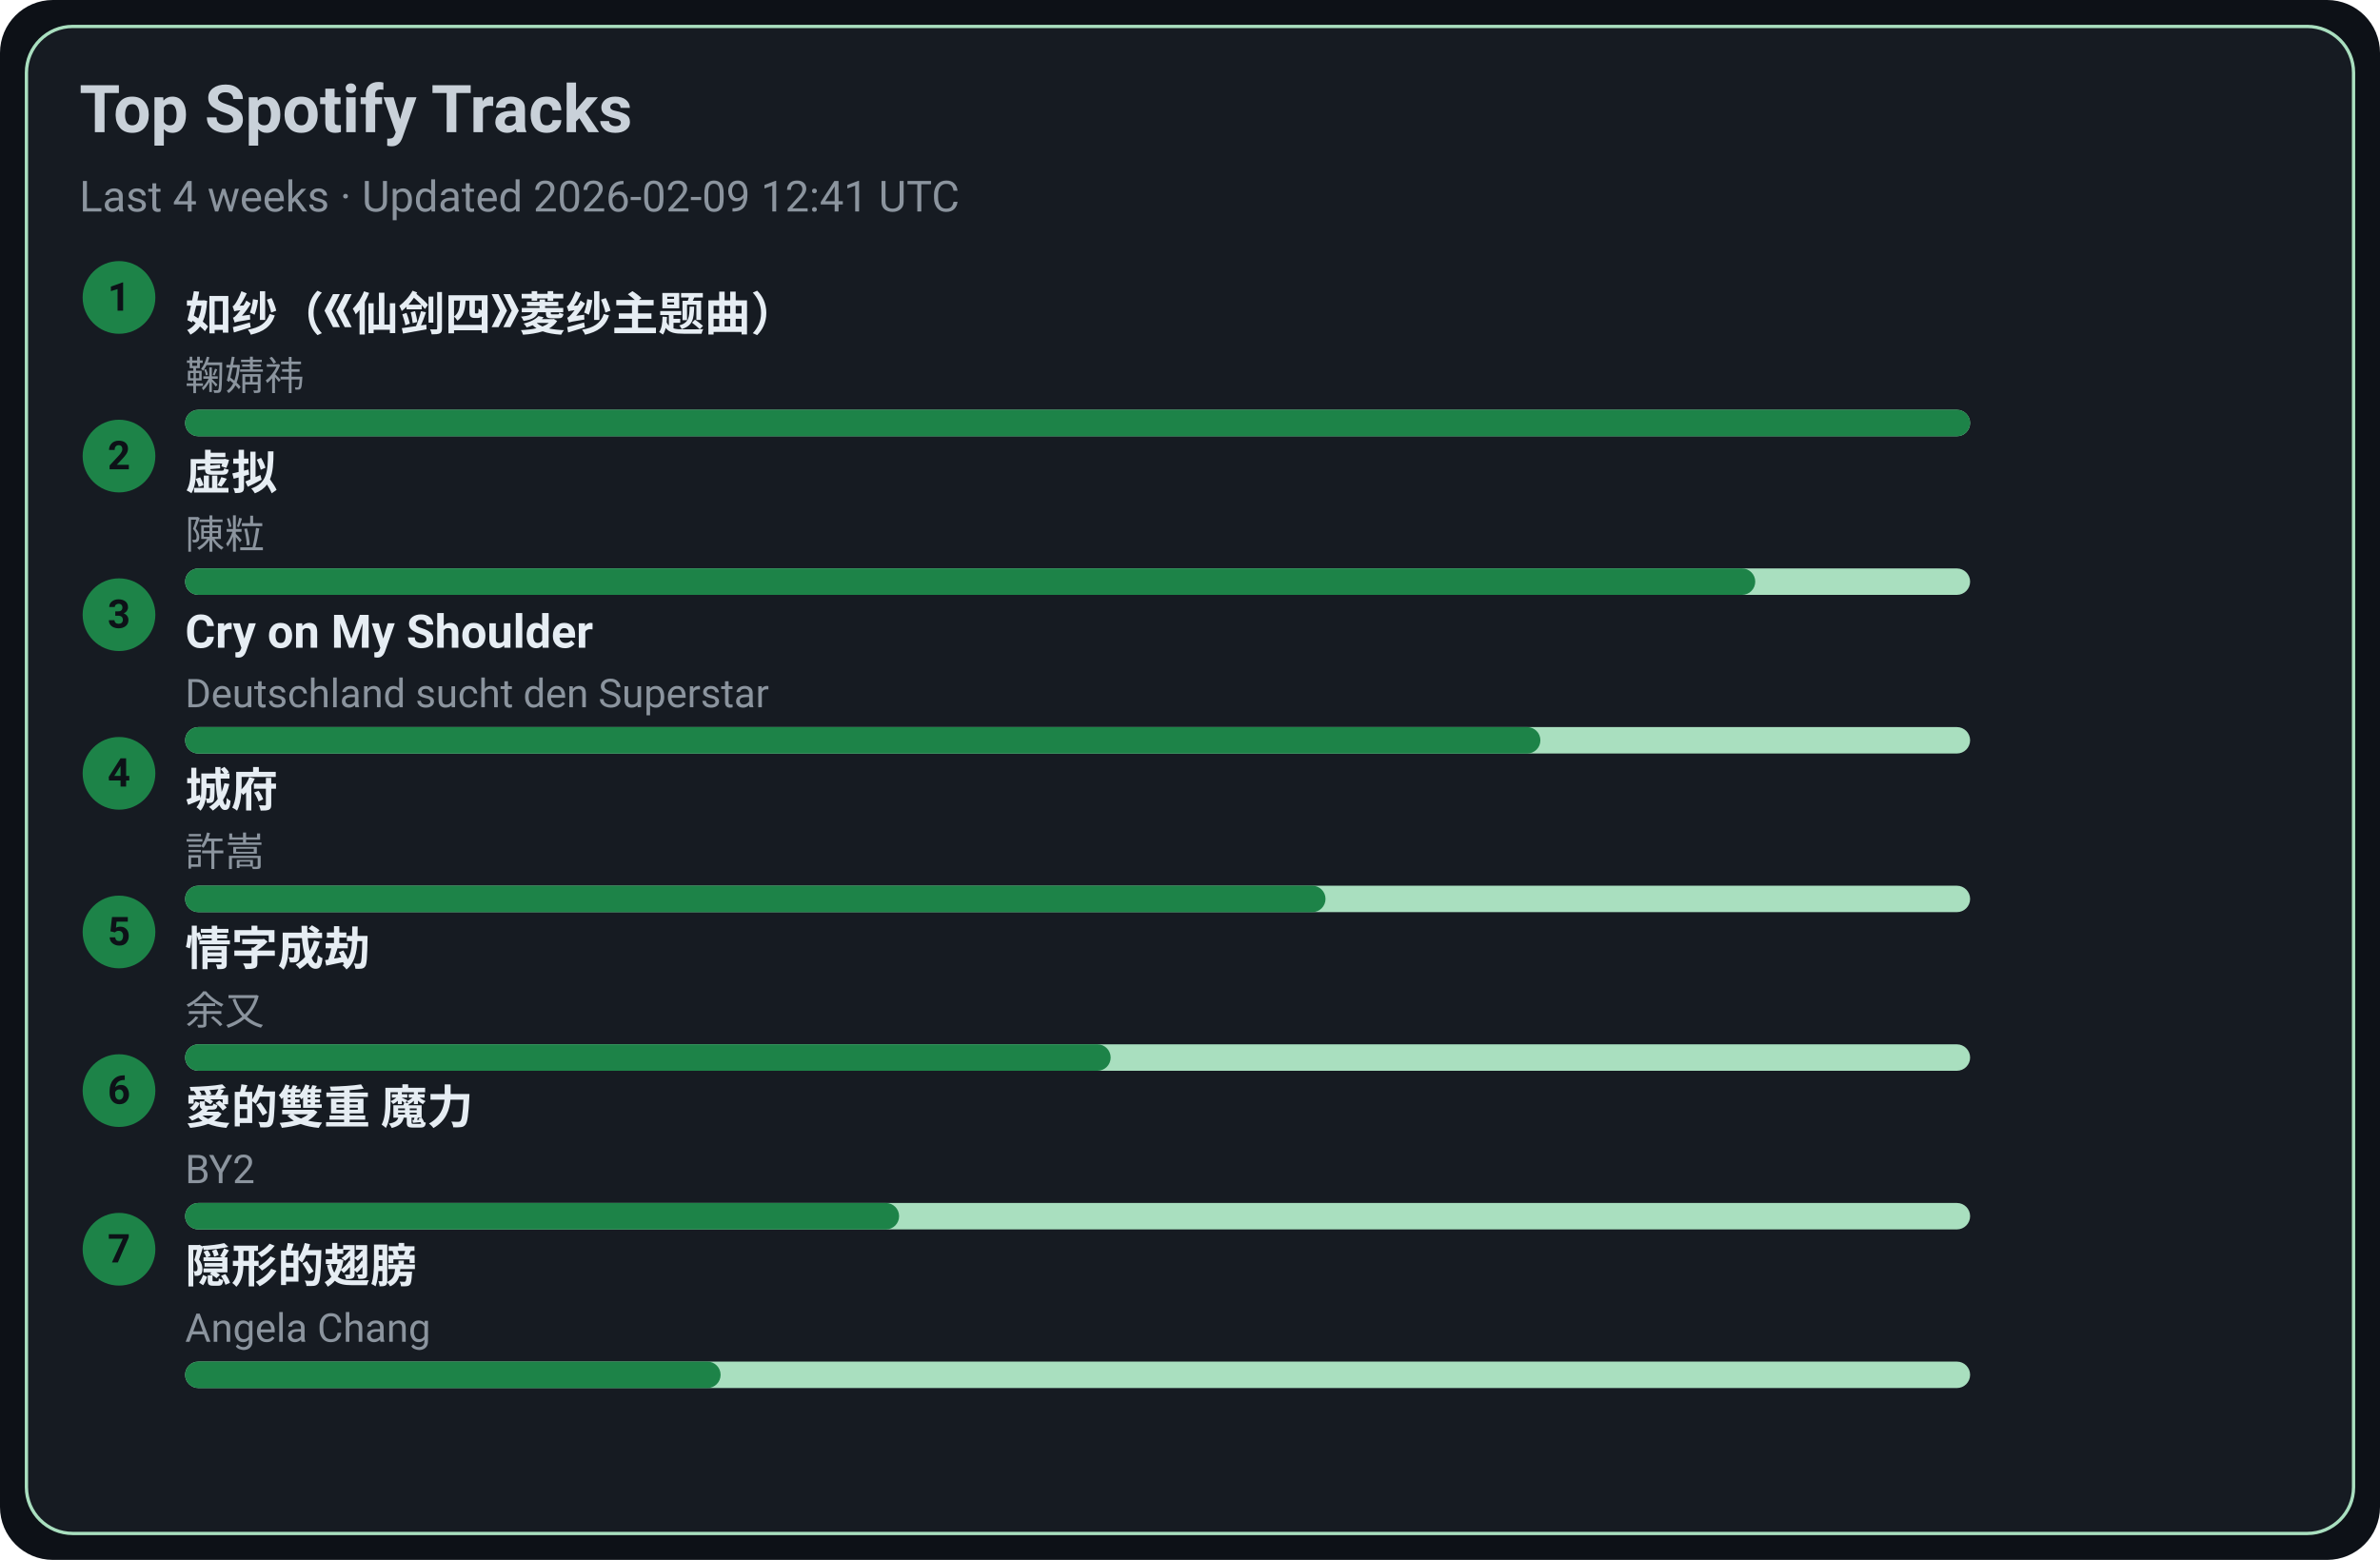
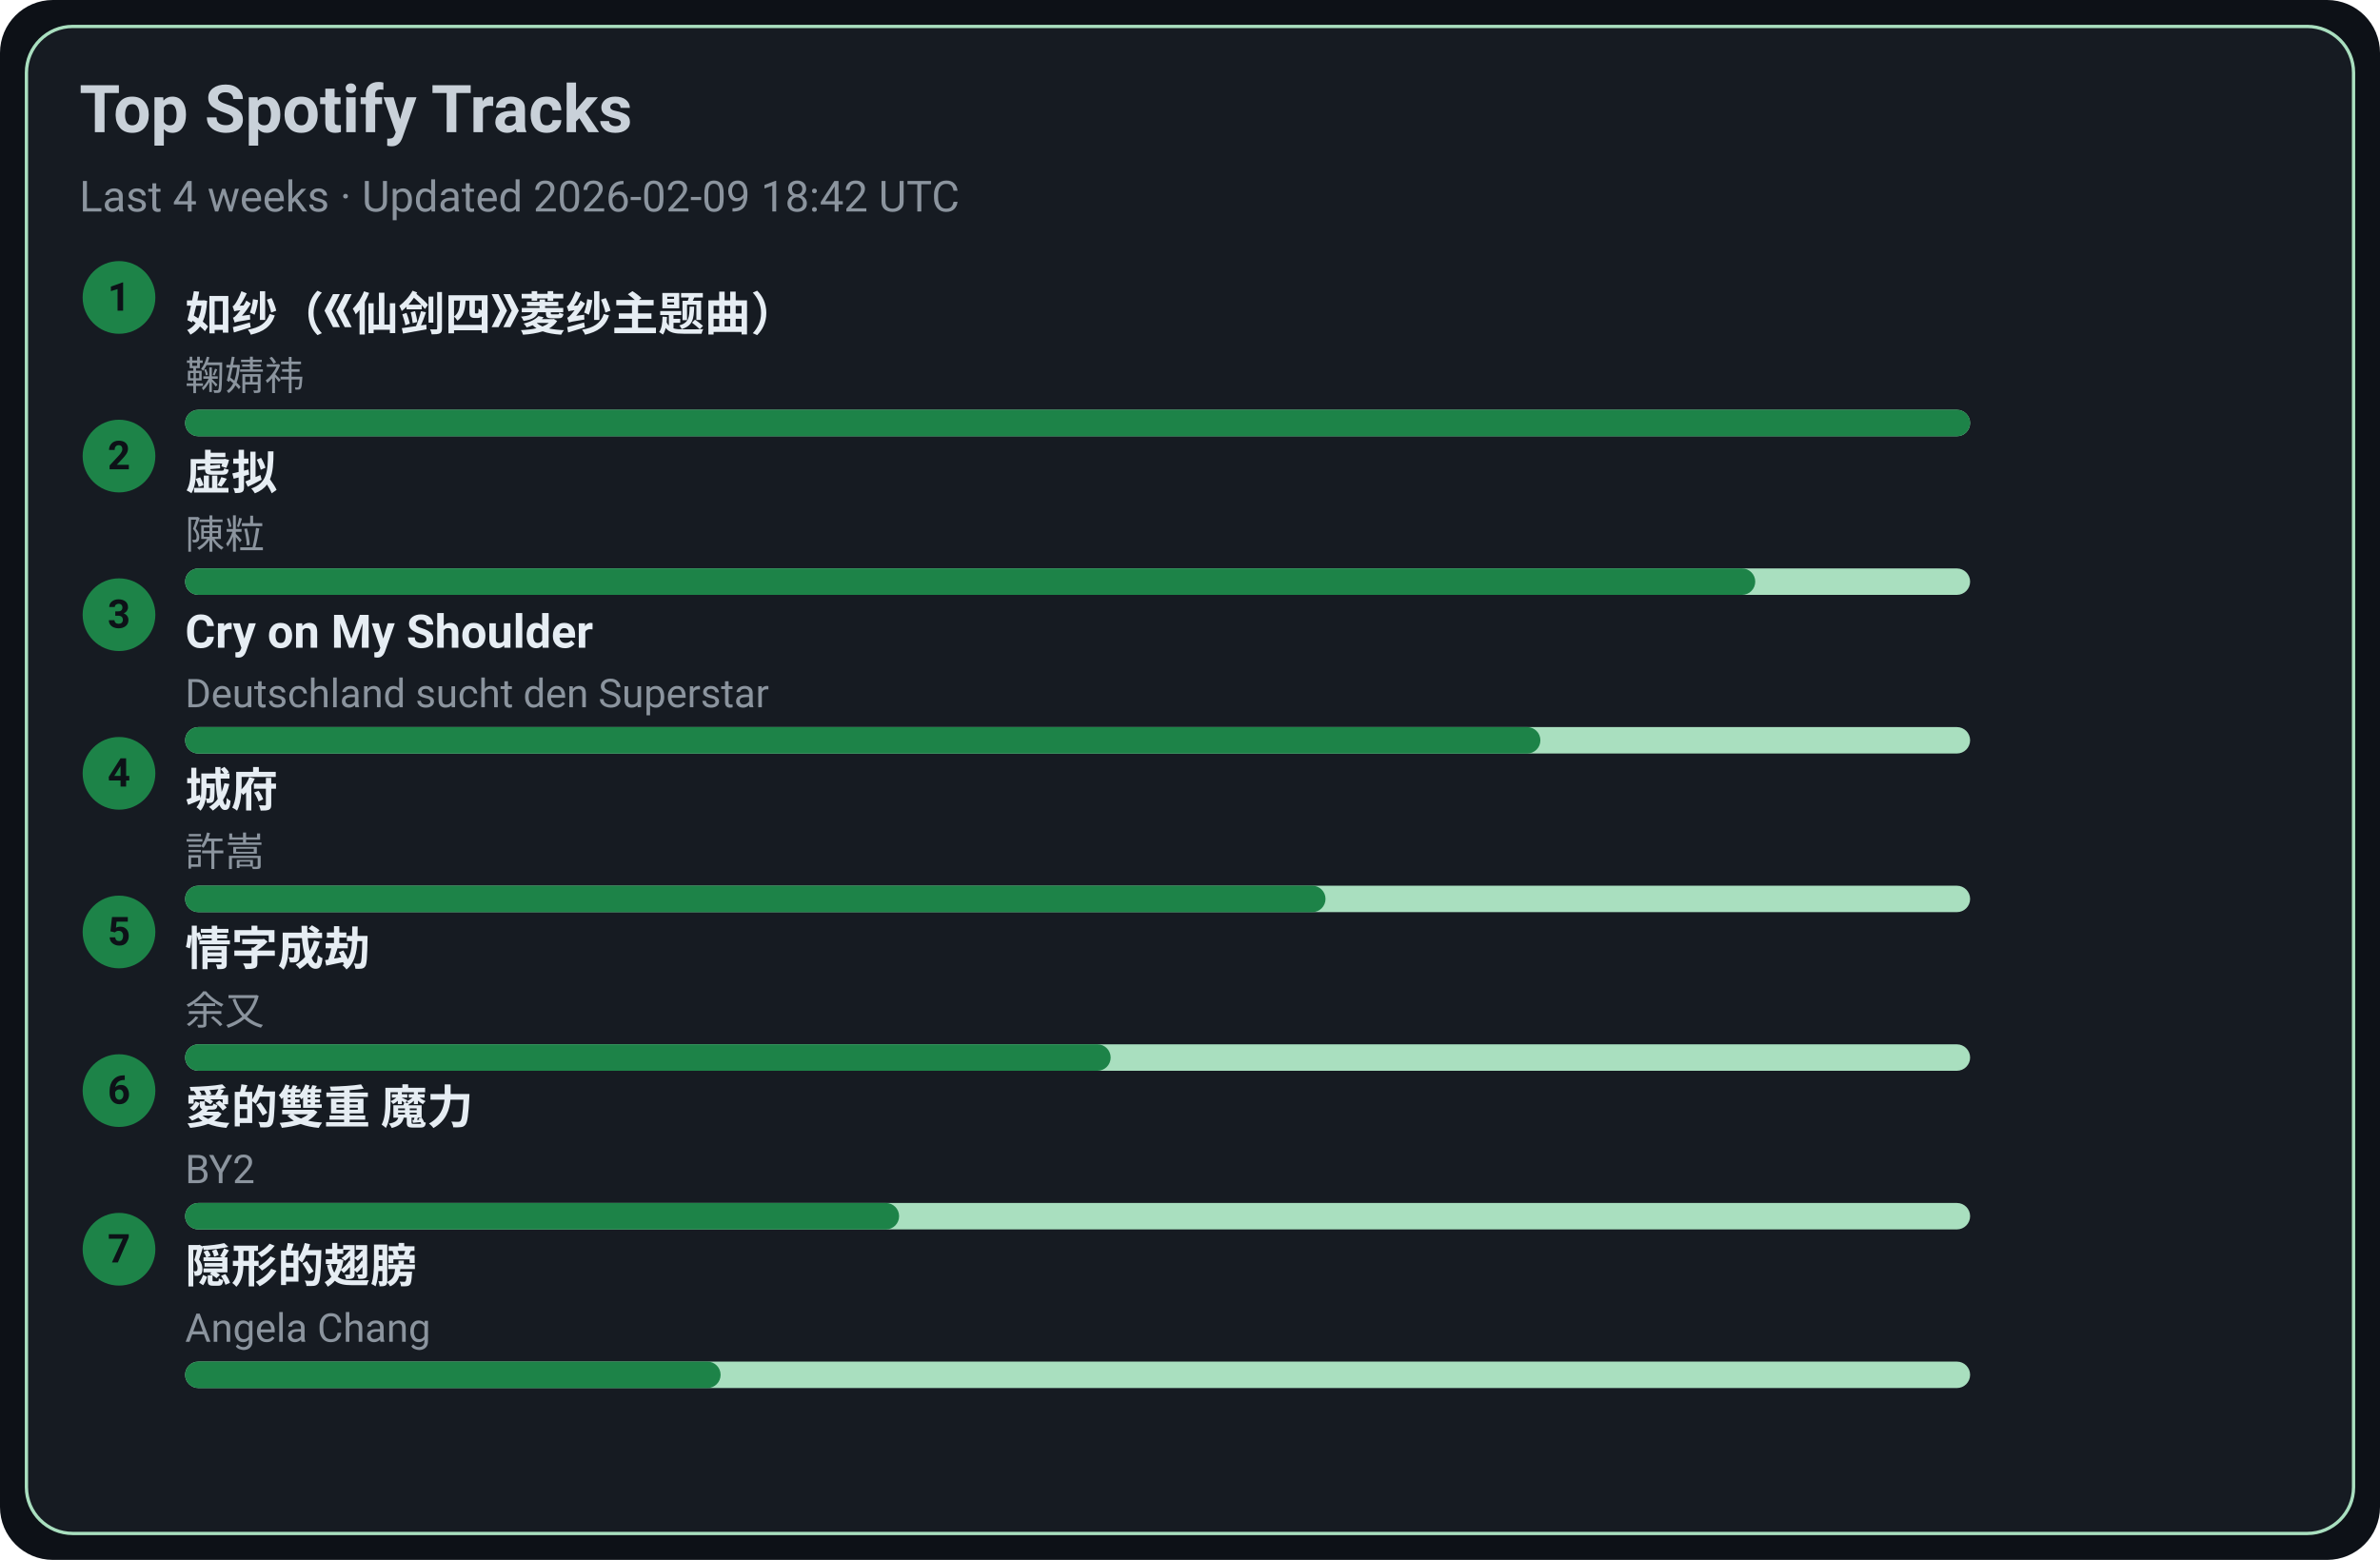
<svg xmlns="http://www.w3.org/2000/svg" width="720" height="472" viewBox="0 0 720 472">
  <style>text{font-family:-apple-system,BlinkMacSystemFont,Segoe UI,Roboto,Ubuntu,Helvetica Neue,Arial,Noto Sans,sans-serif}</style>
  <rect width="720" height="472" rx="16" fill="#0d1117" />
  <rect x="8" y="8" width="704" height="456" rx="14" fill="#161b22" stroke="#A9DFBF" />
  <text x="24" y="40" font-size="20" fill="#c9d1d9" font-weight="600">Top Spotify Tracks</text>
-   <text x="24" y="64" font-size="13" fill="#8b949e">Last 4 weeks · Updated 2026-02-09 12:41 UTC</text>
+   <text x="24" y="64" font-size="13" fill="#8b949e">Last 4 weeks · Updated 2026-02-09 18:42 UTC</text>
  <circle cx="36" cy="90" r="11" fill="#1D8348" />
  <text x="36" y="94" text-anchor="middle" font-size="12" fill="#0d1117" font-weight="700">1</text>
  <a href="https://open.spotify.com/track/69FUNgvEVkNbHq43lgvdme" target="_blank" rel="noopener noreferrer">
    <text x="56" y="100" font-size="14" fill="#e6edf3" font-weight="600">如纱（《仙剑四》菱纱主题曲）</text>
  </a>
  <text x="56" y="118" font-size="12" fill="#8b949e">鞠婧祎</text>
  <rect x="56" y="124" width="540" height="8" rx="4" fill="#A9DFBF" />
  <rect x="56" y="124" width="540" height="8" rx="4" fill="#1D8348" />
  <circle cx="36" cy="138" r="11" fill="#1D8348" />
  <text x="36" y="142" text-anchor="middle" font-size="12" fill="#0d1117" font-weight="700">2</text>
  <a href="https://open.spotify.com/track/5l9sg05BhpfsdLfRvjGsAf" target="_blank" rel="noopener noreferrer">
    <text x="56" y="148" font-size="14" fill="#e6edf3" font-weight="600">虚拟</text>
  </a>
  <text x="56" y="166" font-size="12" fill="#8b949e">陳粒</text>
  <rect x="56" y="172" width="540" height="8" rx="4" fill="#A9DFBF" />
  <rect x="56" y="172" width="475" height="8" rx="4" fill="#1D8348" />
  <circle cx="36" cy="186" r="11" fill="#1D8348" />
  <text x="36" y="190" text-anchor="middle" font-size="12" fill="#0d1117" font-weight="700">3</text>
  <a href="https://open.spotify.com/track/6usmG2MoD0C0Lc2pNgCVWV" target="_blank" rel="noopener noreferrer">
    <text x="56" y="196" font-size="14" fill="#e6edf3" font-weight="600">Cry on My Shoulder</text>
  </a>
  <text x="56" y="214" font-size="12" fill="#8b949e">Deutschland sucht den Superstar</text>
  <rect x="56" y="220" width="540" height="8" rx="4" fill="#A9DFBF" />
  <rect x="56" y="220" width="410" height="8" rx="4" fill="#1D8348" />
  <circle cx="36" cy="234" r="11" fill="#1D8348" />
  <text x="36" y="238" text-anchor="middle" font-size="12" fill="#0d1117" font-weight="700">4</text>
  <a href="https://open.spotify.com/track/4AmlSf7hye0QVpnHCcEoEw" target="_blank" rel="noopener noreferrer">
    <text x="56" y="244" font-size="14" fill="#e6edf3" font-weight="600">城府</text>
  </a>
  <text x="56" y="262" font-size="12" fill="#8b949e">許嵩</text>
  <rect x="56" y="268" width="540" height="8" rx="4" fill="#A9DFBF" />
  <rect x="56" y="268" width="345" height="8" rx="4" fill="#1D8348" />
  <circle cx="36" cy="282" r="11" fill="#1D8348" />
  <text x="36" y="286" text-anchor="middle" font-size="12" fill="#0d1117" font-weight="700">5</text>
  <a href="https://open.spotify.com/track/6PLof7Z5mvbp9im83J4m3m" target="_blank" rel="noopener noreferrer">
    <text x="56" y="292" font-size="14" fill="#e6edf3" font-weight="600">情字成劫</text>
  </a>
  <text x="56" y="310" font-size="12" fill="#8b949e">余又</text>
  <rect x="56" y="316" width="540" height="8" rx="4" fill="#A9DFBF" />
  <rect x="56" y="316" width="280" height="8" rx="4" fill="#1D8348" />
  <circle cx="36" cy="330" r="11" fill="#1D8348" />
  <text x="36" y="334" text-anchor="middle" font-size="12" fill="#0d1117" font-weight="700">6</text>
  <a href="https://open.spotify.com/track/0yYmS4k3R0TTdDhvOBxRVp" target="_blank" rel="noopener noreferrer">
    <text x="56" y="340" font-size="14" fill="#e6edf3" font-weight="600">愛的雙重 魔力</text>
  </a>
  <text x="56" y="358" font-size="12" fill="#8b949e">BY2</text>
  <rect x="56" y="364" width="540" height="8" rx="4" fill="#A9DFBF" />
  <rect x="56" y="364" width="216" height="8" rx="4" fill="#1D8348" />
  <circle cx="36" cy="378" r="11" fill="#1D8348" />
  <text x="36" y="382" text-anchor="middle" font-size="12" fill="#0d1117" font-weight="700">7</text>
  <a href="https://open.spotify.com/track/6Tv5ukQ3xK8WHxJgWMM6vM" target="_blank" rel="noopener noreferrer">
    <text x="56" y="388" font-size="14" fill="#e6edf3" font-weight="600">隠形的翅膀</text>
  </a>
  <text x="56" y="406" font-size="12" fill="#8b949e">Angela Chang</text>
  <rect x="56" y="412" width="540" height="8" rx="4" fill="#A9DFBF" />
  <rect x="56" y="412" width="162" height="8" rx="4" fill="#1D8348" />
</svg>
